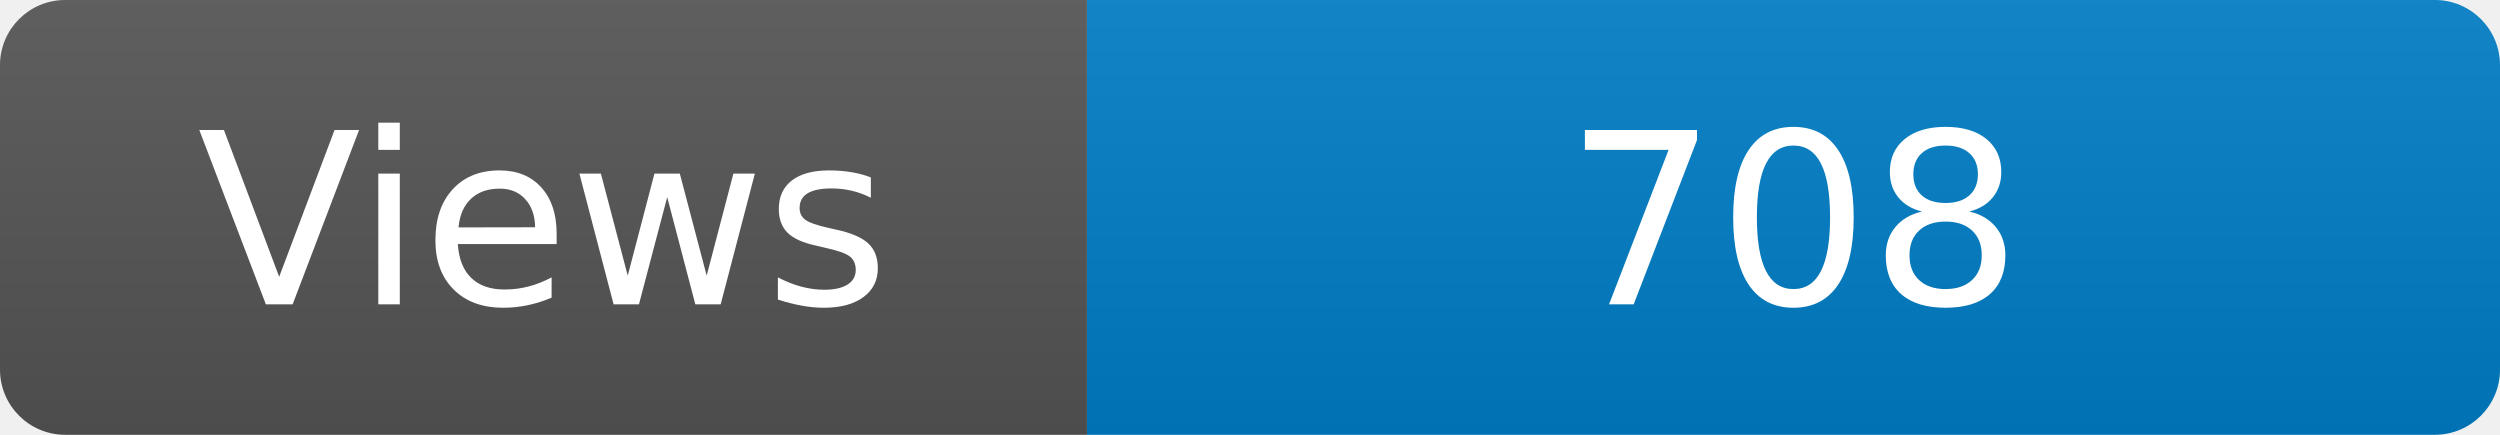
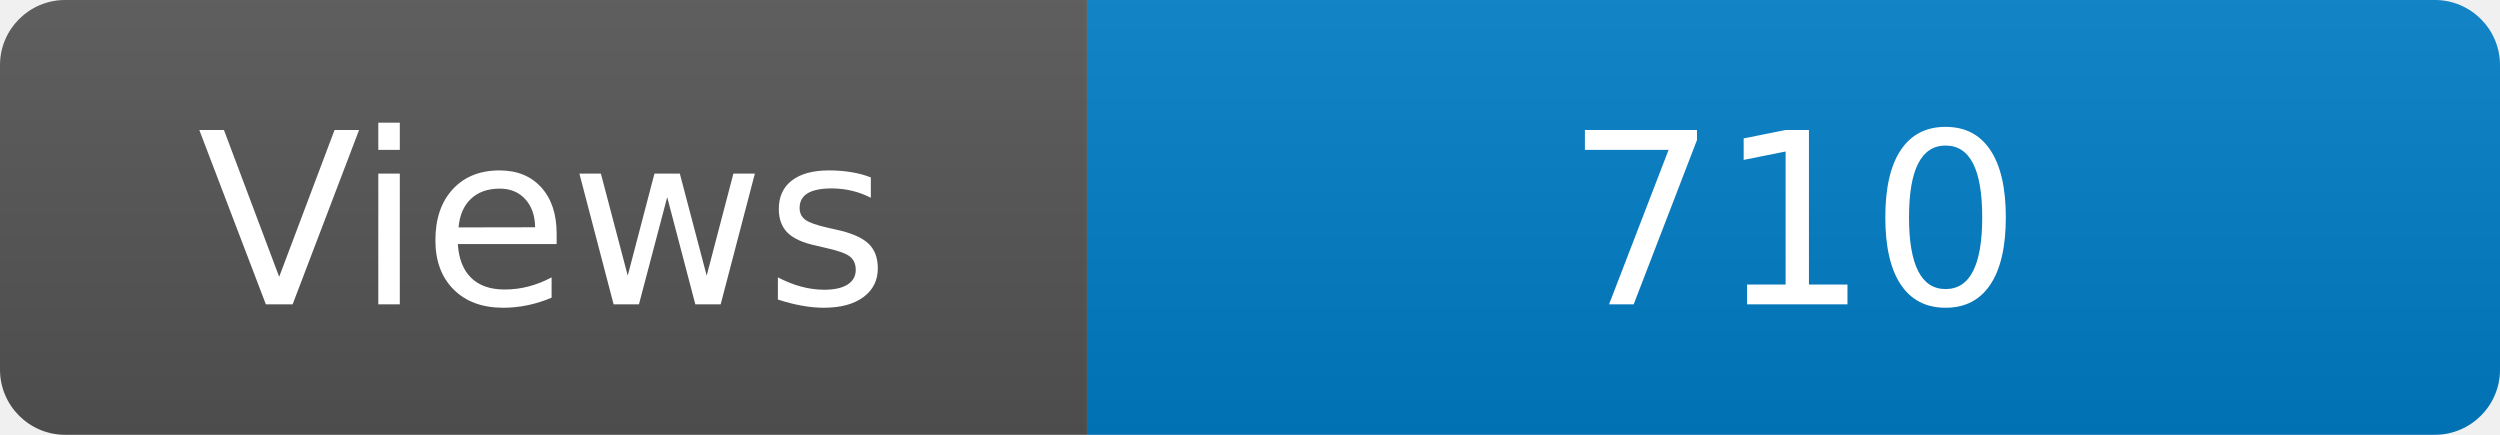
<svg xmlns="http://www.w3.org/2000/svg" width="115" height="20" role="img" aria-label="Maintained?: yes">
  <linearGradient id="s" x2="0" y2="100%">
    <stop offset="0" stop-color="#bbb" stop-opacity=".1" />
    <stop offset="1" stop-opacity=".1" />
  </linearGradient>
  <clipPath id="r">
    <rect width="115" height="20" rx="3" fill="#fff" />
  </clipPath>
  <g clip-path="url(#r)">
    <rect width="50" height="20" fill="#555" />
    <rect x="50" width="160" height="20" fill="#007ec6" />
    <rect width="115" height="20" fill="url(#s)" />
  </g>
  <g fill="#fff" text-anchor="middle" font-family="Verdana,Geneva,DejaVu Sans,sans-serif" font-size="110">
    <text x="250" y="140" transform="scale(.1)" fill="#fff">Views</text>
-     <text x="825" y="140" transform="scale(.1)" fill="#fff">708</text>
+     <text x="825" y="140" transform="scale(.1)" fill="#fff">710</text>
  </g>
</svg>
